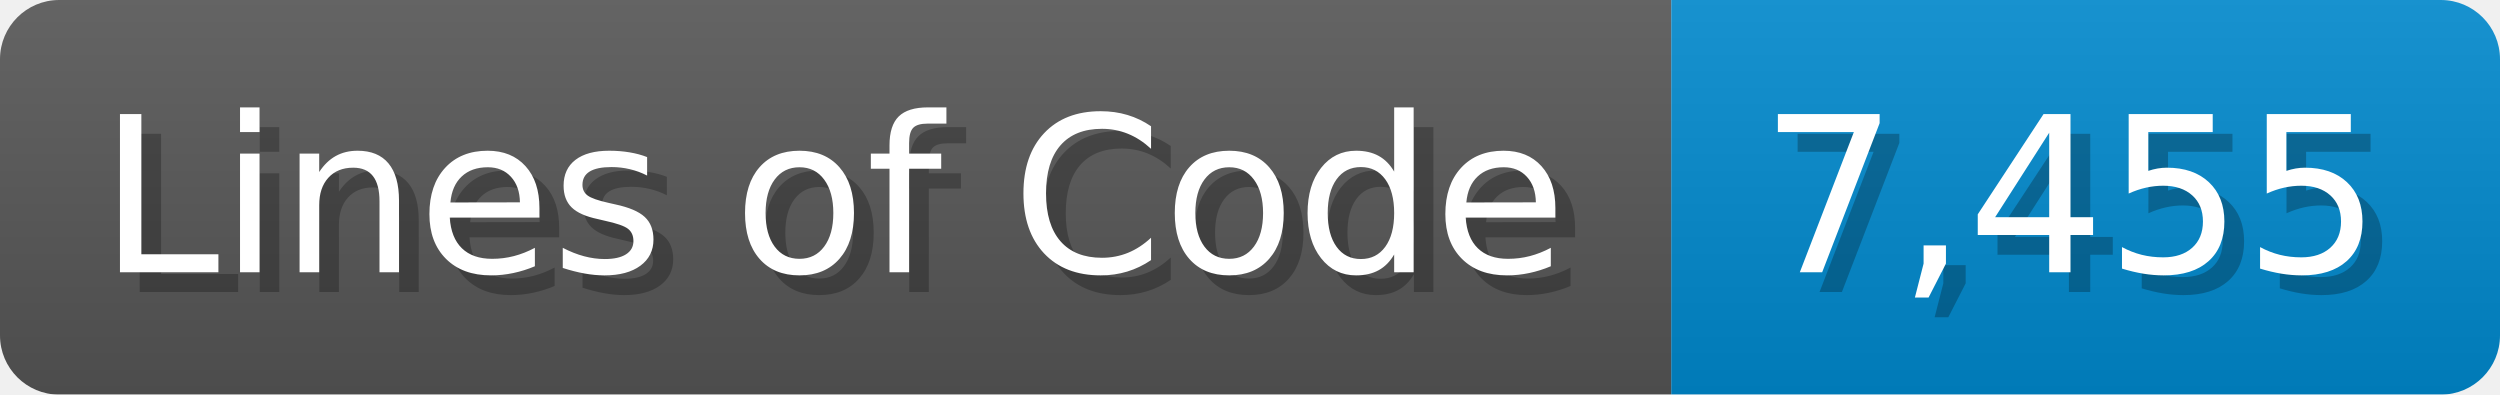
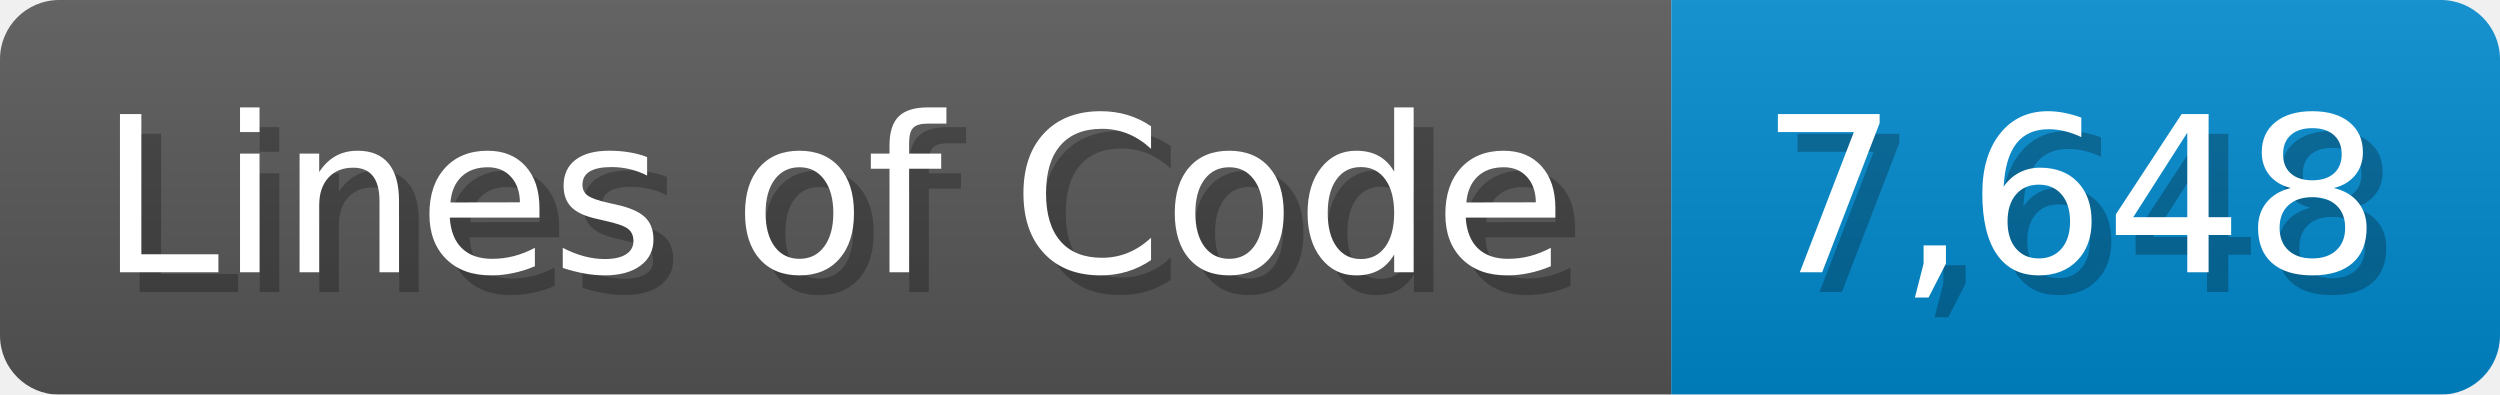
<svg xmlns="http://www.w3.org/2000/svg" width="126.7" height="20" viewBox="0 0 1267 200">
  <linearGradient id="a" x2="0" y2="100%">
    <stop offset="0" stop-opacity=".1" stop-color="#EEE" />
    <stop offset="1" stop-opacity=".1" />
  </linearGradient>
  <mask id="m">
    <rect width="1267" height="200" rx="30" fill="#FFF" />
  </mask>
  <g mask="url(#m)">
    <rect width="847" height="200" fill="#555" />
    <rect width="420" height="200" fill="#08C" x="847" />
    <rect width="1267" height="200" fill="url(#a)" />
  </g>
  <g fill="#fff" text-anchor="start" font-family="Verdana,DejaVu Sans,sans-serif" font-size="110">
    <text x="60" y="148" textLength="747" fill="#000" opacity="0.25">Lines of Code</text>
    <text x="50" y="138" textLength="747">Lines of Code</text>
-     <text x="902" y="148" textLength="320" fill="#000" opacity="0.25">7,455</text>
-     <text x="892" y="138" textLength="320">7,455</text>
+     <text x="902" y="148" textLength="320" fill="#000" opacity="0.25">7,648</text>
+     <text x="892" y="138" textLength="320">7,648</text>
  </g>
</svg>
